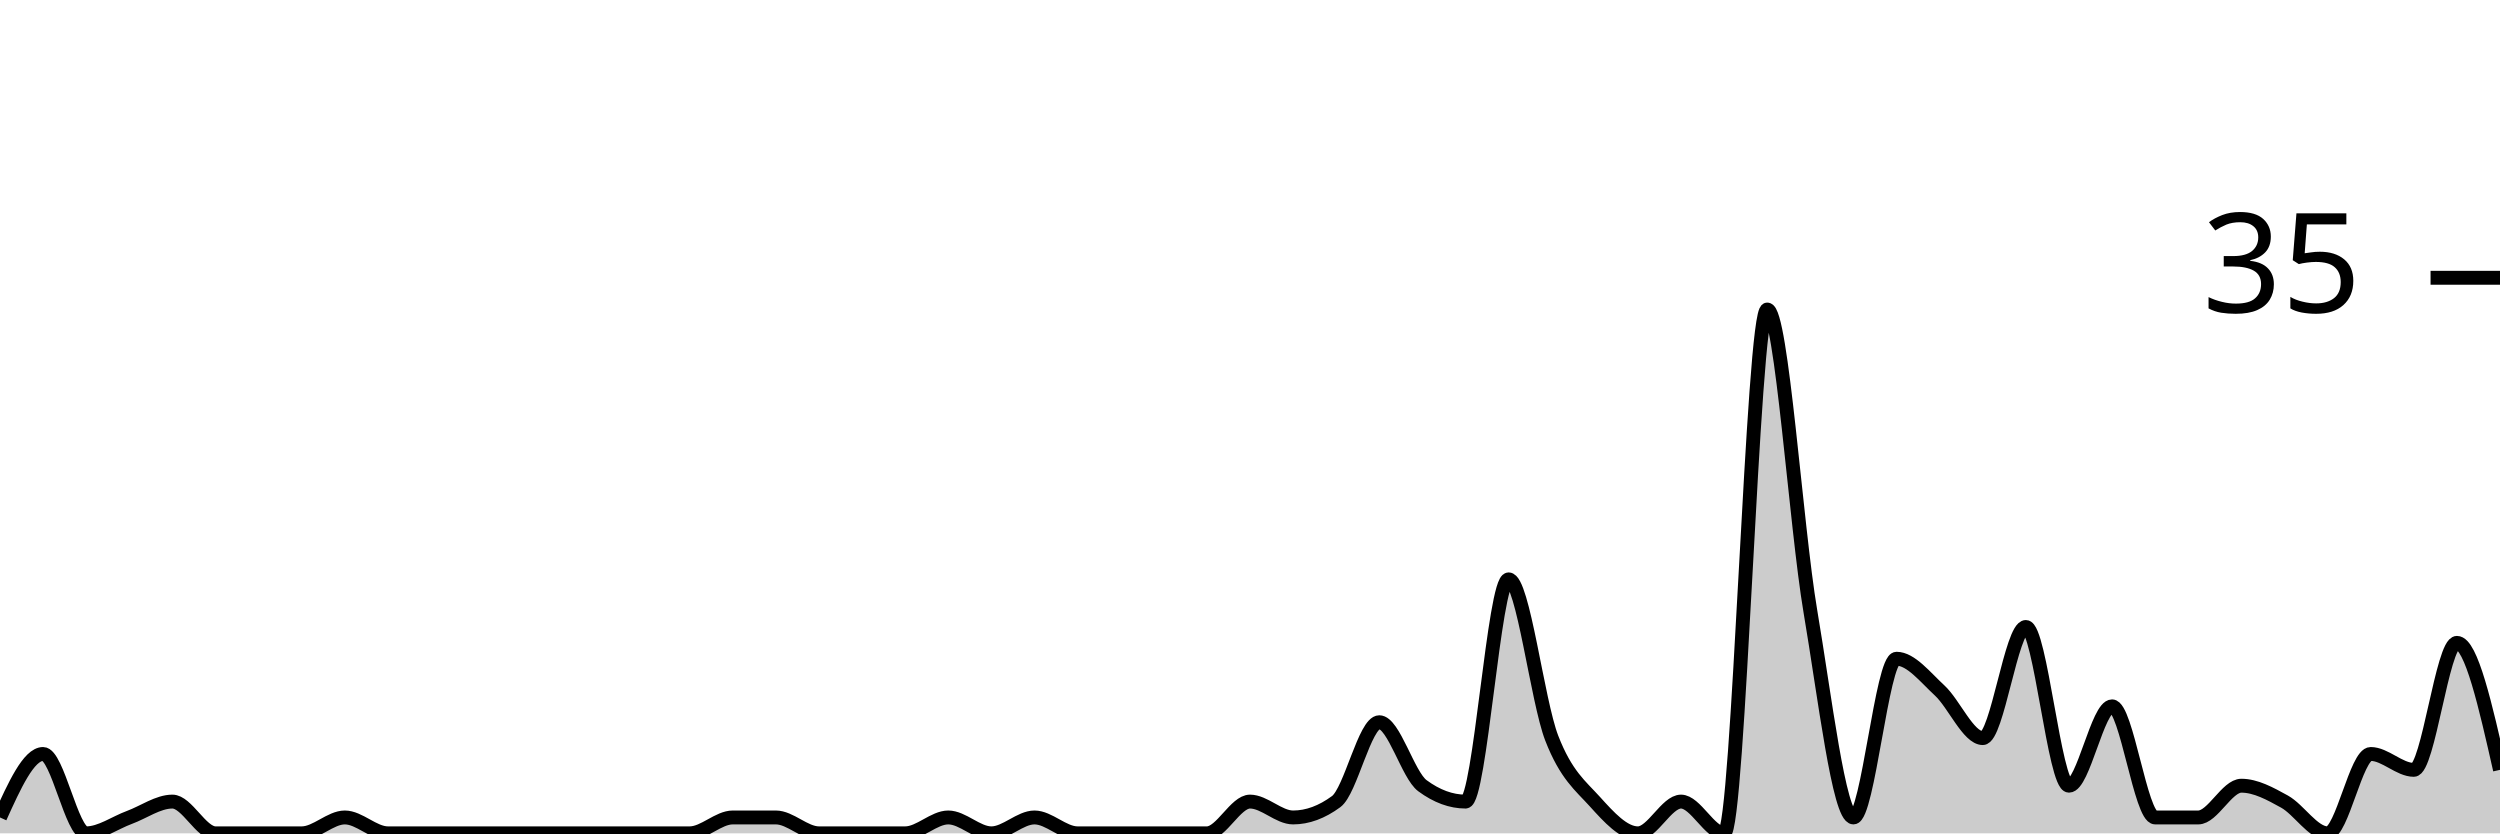
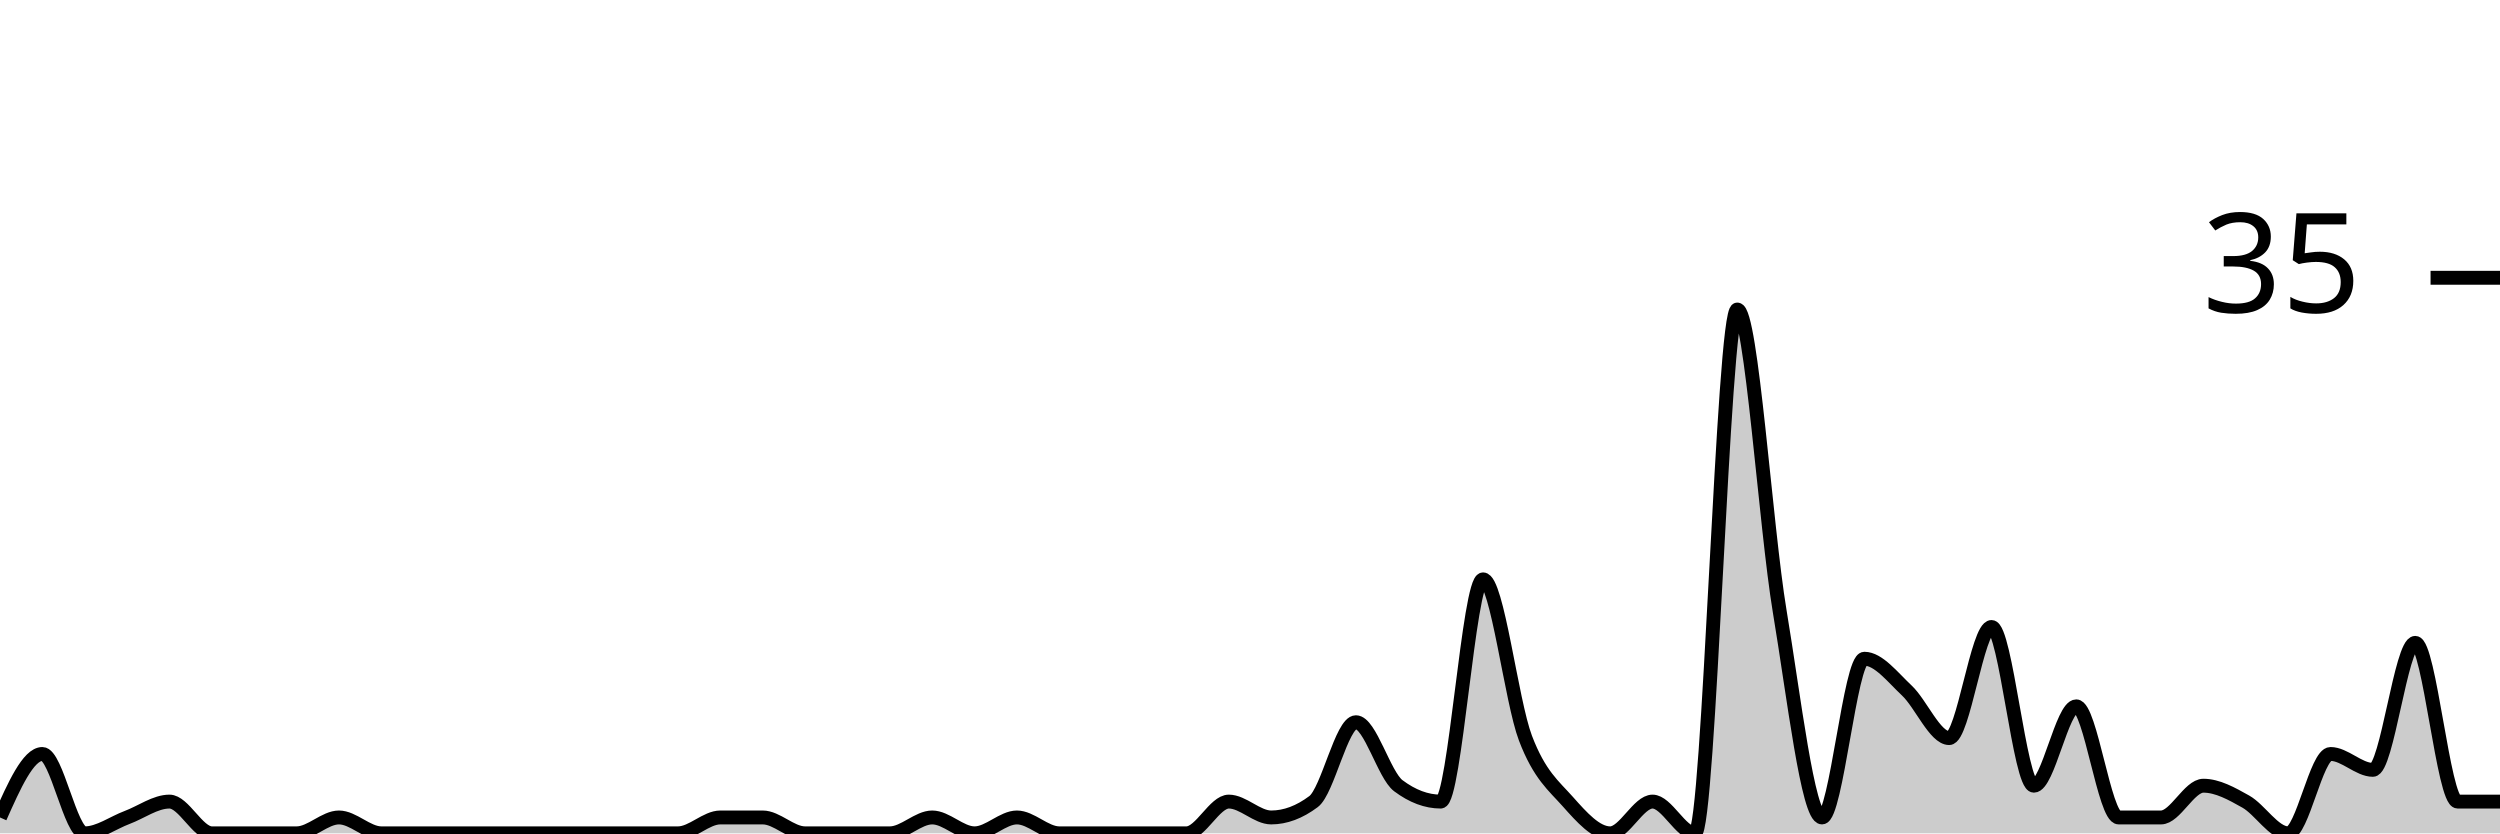
<svg xmlns="http://www.w3.org/2000/svg" viewBox="0 0 180 60">
  <g transform="translate(0,20)">
-     <path class="area" fill="rgba(0, 0, 0, 0.2)" d="M0,38.857C1.034,36.571,2.069,34.286,3.103,34.286C4.138,34.286,5.172,40,6.207,40C7.241,40,8.276,39.238,9.31,38.857C10.345,38.476,11.379,37.714,12.414,37.714C13.448,37.714,14.483,40,15.517,40C16.552,40,17.586,40,18.621,40C19.655,40,20.69,40,21.724,40C22.759,40,23.793,38.857,24.828,38.857C25.862,38.857,26.897,40,27.931,40C28.966,40,30,40,31.034,40C32.069,40,33.103,40,34.138,40C35.172,40,36.207,40,37.241,40C38.276,40,39.31,40,40.345,40C41.379,40,42.414,40,43.448,40C44.483,40,45.517,40,46.552,40C47.586,40,48.621,40,49.655,40C50.69,40,51.724,38.857,52.759,38.857C53.793,38.857,54.828,38.857,55.862,38.857C56.897,38.857,57.931,40,58.966,40C60,40,61.034,40,62.069,40C63.103,40,64.138,40,65.172,40C66.207,40,67.241,38.857,68.276,38.857C69.31,38.857,70.345,40,71.379,40C72.414,40,73.448,38.857,74.483,38.857C75.517,38.857,76.552,40,77.586,40C78.621,40,79.655,40,80.69,40C81.724,40,82.759,40,83.793,40C84.828,40,85.862,40,86.897,40C87.931,40,88.966,37.714,90,37.714C91.034,37.714,92.069,38.857,93.103,38.857C94.138,38.857,95.172,38.476,96.207,37.714C97.241,36.952,98.276,32,99.31,32C100.345,32,101.379,35.81,102.414,36.571C103.448,37.333,104.483,37.714,105.517,37.714C106.552,37.714,107.586,21.714,108.621,21.714C109.655,21.714,110.69,30.476,111.724,33.143C112.759,35.81,113.793,36.571,114.828,37.714C115.862,38.857,116.897,40,117.931,40C118.966,40,120,37.714,121.034,37.714C122.069,37.714,123.103,40,124.138,40C125.172,40,126.207,2.286,127.241,2.286C128.276,2.286,129.31,17.905,130.345,24C131.379,30.095,132.414,38.857,133.448,38.857C134.483,38.857,135.517,27.429,136.552,27.429C137.586,27.429,138.621,28.762,139.655,29.714C140.69,30.667,141.724,33.143,142.759,33.143C143.793,33.143,144.828,25.143,145.862,25.143C146.897,25.143,147.931,36.571,148.966,36.571C150,36.571,151.034,30.857,152.069,30.857C153.103,30.857,154.138,38.857,155.172,38.857C156.207,38.857,157.241,38.857,158.276,38.857C159.31,38.857,160.345,36.571,161.379,36.571C162.414,36.571,163.448,37.143,164.483,37.714C165.517,38.286,166.552,40,167.586,40C168.621,40,169.655,34.286,170.69,34.286C171.724,34.286,172.759,35.429,173.793,35.429C174.828,35.429,175.862,26.286,176.897,26.286C177.931,26.286,178.966,30.857,180,35.429L180,40C178.966,40,177.931,40,176.897,40C175.862,40,174.828,40,173.793,40C172.759,40,171.724,40,170.69,40C169.655,40,168.621,40,167.586,40C166.552,40,165.517,40,164.483,40C163.448,40,162.414,40,161.379,40C160.345,40,159.31,40,158.276,40C157.241,40,156.207,40,155.172,40C154.138,40,153.103,40,152.069,40C151.034,40,150,40,148.966,40C147.931,40,146.897,40,145.862,40C144.828,40,143.793,40,142.759,40C141.724,40,140.69,40,139.655,40C138.621,40,137.586,40,136.552,40C135.517,40,134.483,40,133.448,40C132.414,40,131.379,40,130.345,40C129.31,40,128.276,40,127.241,40C126.207,40,125.172,40,124.138,40C123.103,40,122.069,40,121.034,40C120,40,118.966,40,117.931,40C116.897,40,115.862,40,114.828,40C113.793,40,112.759,40,111.724,40C110.69,40,109.655,40,108.621,40C107.586,40,106.552,40,105.517,40C104.483,40,103.448,40,102.414,40C101.379,40,100.345,40,99.31,40C98.276,40,97.241,40,96.207,40C95.172,40,94.138,40,93.103,40C92.069,40,91.034,40,90,40C88.966,40,87.931,40,86.897,40C85.862,40,84.828,40,83.793,40C82.759,40,81.724,40,80.69,40C79.655,40,78.621,40,77.586,40C76.552,40,75.517,40,74.483,40C73.448,40,72.414,40,71.379,40C70.345,40,69.31,40,68.276,40C67.241,40,66.207,40,65.172,40C64.138,40,63.103,40,62.069,40C61.034,40,60,40,58.966,40C57.931,40,56.897,40,55.862,40C54.828,40,53.793,40,52.759,40C51.724,40,50.69,40,49.655,40C48.621,40,47.586,40,46.552,40C45.517,40,44.483,40,43.448,40C42.414,40,41.379,40,40.345,40C39.31,40,38.276,40,37.241,40C36.207,40,35.172,40,34.138,40C33.103,40,32.069,40,31.034,40C30,40,28.966,40,27.931,40C26.897,40,25.862,40,24.828,40C23.793,40,22.759,40,21.724,40C20.69,40,19.655,40,18.621,40C17.586,40,16.552,40,15.517,40C14.483,40,13.448,40,12.414,40C11.379,40,10.345,40,9.31,40C8.276,40,7.241,40,6.207,40C5.172,40,4.138,40,3.103,40C2.069,40,1.034,40,0,40Z" />
-     <path class="line" stroke="black" fill="none" d="M0,38.857C1.034,36.571,2.069,34.286,3.103,34.286C4.138,34.286,5.172,40,6.207,40C7.241,40,8.276,39.238,9.31,38.857C10.345,38.476,11.379,37.714,12.414,37.714C13.448,37.714,14.483,40,15.517,40C16.552,40,17.586,40,18.621,40C19.655,40,20.69,40,21.724,40C22.759,40,23.793,38.857,24.828,38.857C25.862,38.857,26.897,40,27.931,40C28.966,40,30,40,31.034,40C32.069,40,33.103,40,34.138,40C35.172,40,36.207,40,37.241,40C38.276,40,39.31,40,40.345,40C41.379,40,42.414,40,43.448,40C44.483,40,45.517,40,46.552,40C47.586,40,48.621,40,49.655,40C50.69,40,51.724,38.857,52.759,38.857C53.793,38.857,54.828,38.857,55.862,38.857C56.897,38.857,57.931,40,58.966,40C60,40,61.034,40,62.069,40C63.103,40,64.138,40,65.172,40C66.207,40,67.241,38.857,68.276,38.857C69.31,38.857,70.345,40,71.379,40C72.414,40,73.448,38.857,74.483,38.857C75.517,38.857,76.552,40,77.586,40C78.621,40,79.655,40,80.69,40C81.724,40,82.759,40,83.793,40C84.828,40,85.862,40,86.897,40C87.931,40,88.966,37.714,90,37.714C91.034,37.714,92.069,38.857,93.103,38.857C94.138,38.857,95.172,38.476,96.207,37.714C97.241,36.952,98.276,32,99.31,32C100.345,32,101.379,35.81,102.414,36.571C103.448,37.333,104.483,37.714,105.517,37.714C106.552,37.714,107.586,21.714,108.621,21.714C109.655,21.714,110.69,30.476,111.724,33.143C112.759,35.81,113.793,36.571,114.828,37.714C115.862,38.857,116.897,40,117.931,40C118.966,40,120,37.714,121.034,37.714C122.069,37.714,123.103,40,124.138,40C125.172,40,126.207,2.286,127.241,2.286C128.276,2.286,129.31,17.905,130.345,24C131.379,30.095,132.414,38.857,133.448,38.857C134.483,38.857,135.517,27.429,136.552,27.429C137.586,27.429,138.621,28.762,139.655,29.714C140.69,30.667,141.724,33.143,142.759,33.143C143.793,33.143,144.828,25.143,145.862,25.143C146.897,25.143,147.931,36.571,148.966,36.571C150,36.571,151.034,30.857,152.069,30.857C153.103,30.857,154.138,38.857,155.172,38.857C156.207,38.857,157.241,38.857,158.276,38.857C159.31,38.857,160.345,36.571,161.379,36.571C162.414,36.571,163.448,37.143,164.483,37.714C165.517,38.286,166.552,40,167.586,40C168.621,40,169.655,34.286,170.69,34.286C171.724,34.286,172.759,35.429,173.793,35.429C174.828,35.429,175.862,26.286,176.897,26.286C177.931,26.286,178.966,30.857,180,35.429" />
+     <path class="area" fill="rgba(0, 0, 0, 0.2)" d="M0,38.857C1.017,36.571,2.034,34.286,3.051,34.286C4.068,34.286,5.085,40,6.102,40C7.119,40,8.136,39.238,9.153,38.857C10.169,38.476,11.186,37.714,12.203,37.714C13.22,37.714,14.237,40,15.254,40C16.271,40,17.288,40,18.305,40C19.322,40,20.339,40,21.356,40C22.373,40,23.39,38.857,24.407,38.857C25.424,38.857,26.441,40,27.458,40C28.475,40,29.492,40,30.508,40C31.525,40,32.542,40,33.559,40C34.576,40,35.593,40,36.61,40C37.627,40,38.644,40,39.661,40C40.678,40,41.695,40,42.712,40C43.729,40,44.746,40,45.763,40C46.78,40,47.797,40,48.814,40C49.831,40,50.847,38.857,51.864,38.857C52.881,38.857,53.898,38.857,54.915,38.857C55.932,38.857,56.949,40,57.966,40C58.983,40,60,40,61.017,40C62.034,40,63.051,40,64.068,40C65.085,40,66.102,38.857,67.119,38.857C68.136,38.857,69.153,40,70.169,40C71.186,40,72.203,38.857,73.22,38.857C74.237,38.857,75.254,40,76.271,40C77.288,40,78.305,40,79.322,40C80.339,40,81.356,40,82.373,40C83.39,40,84.407,40,85.424,40C86.441,40,87.458,37.714,88.475,37.714C89.492,37.714,90.508,38.857,91.525,38.857C92.542,38.857,93.559,38.476,94.576,37.714C95.593,36.952,96.61,32,97.627,32C98.644,32,99.661,35.81,100.678,36.571C101.695,37.333,102.712,37.714,103.729,37.714C104.746,37.714,105.763,21.714,106.78,21.714C107.797,21.714,108.814,30.476,109.831,33.143C110.847,35.81,111.864,36.571,112.881,37.714C113.898,38.857,114.915,40,115.932,40C116.949,40,117.966,37.714,118.983,37.714C120,37.714,121.017,40,122.034,40C123.051,40,124.068,2.286,125.085,2.286C126.102,2.286,127.119,17.905,128.136,24C129.153,30.095,130.169,38.857,131.186,38.857C132.203,38.857,133.22,27.429,134.237,27.429C135.254,27.429,136.271,28.762,137.288,29.714C138.305,30.667,139.322,33.143,140.339,33.143C141.356,33.143,142.373,25.143,143.39,25.143C144.407,25.143,145.424,36.571,146.441,36.571C147.458,36.571,148.475,30.857,149.492,30.857C150.508,30.857,151.525,38.857,152.542,38.857C153.559,38.857,154.576,38.857,155.593,38.857C156.61,38.857,157.627,36.571,158.644,36.571C159.661,36.571,160.678,37.143,161.695,37.714C162.712,38.286,163.729,40,164.746,40C165.763,40,166.78,34.286,167.797,34.286C168.814,34.286,169.831,35.429,170.847,35.429C171.864,35.429,172.881,26.286,173.898,26.286C174.915,26.286,175.932,37.714,176.949,37.714C177.966,37.714,178.983,37.714,180,37.714L180,40C178.983,40,177.966,40,176.949,40C175.932,40,174.915,40,173.898,40C172.881,40,171.864,40,170.847,40C169.831,40,168.814,40,167.797,40C166.78,40,165.763,40,164.746,40C163.729,40,162.712,40,161.695,40C160.678,40,159.661,40,158.644,40C157.627,40,156.61,40,155.593,40C154.576,40,153.559,40,152.542,40C151.525,40,150.508,40,149.492,40C148.475,40,147.458,40,146.441,40C145.424,40,144.407,40,143.39,40C142.373,40,141.356,40,140.339,40C139.322,40,138.305,40,137.288,40C136.271,40,135.254,40,134.237,40C133.22,40,132.203,40,131.186,40C130.169,40,129.153,40,128.136,40C127.119,40,126.102,40,125.085,40C124.068,40,123.051,40,122.034,40C121.017,40,120,40,118.983,40C117.966,40,116.949,40,115.932,40C114.915,40,113.898,40,112.881,40C111.864,40,110.847,40,109.831,40C108.814,40,107.797,40,106.78,40C105.763,40,104.746,40,103.729,40C102.712,40,101.695,40,100.678,40C99.661,40,98.644,40,97.627,40C96.61,40,95.593,40,94.576,40C93.559,40,92.542,40,91.525,40C90.508,40,89.492,40,88.475,40C87.458,40,86.441,40,85.424,40C84.407,40,83.39,40,82.373,40C81.356,40,80.339,40,79.322,40C78.305,40,77.288,40,76.271,40C75.254,40,74.237,40,73.22,40C72.203,40,71.186,40,70.169,40C69.153,40,68.136,40,67.119,40C66.102,40,65.085,40,64.068,40C63.051,40,62.034,40,61.017,40C60,40,58.983,40,57.966,40C56.949,40,55.932,40,54.915,40C53.898,40,52.881,40,51.864,40C50.847,40,49.831,40,48.814,40C47.797,40,46.78,40,45.763,40C44.746,40,43.729,40,42.712,40C41.695,40,40.678,40,39.661,40C38.644,40,37.627,40,36.61,40C35.593,40,34.576,40,33.559,40C32.542,40,31.525,40,30.508,40C29.492,40,28.475,40,27.458,40C26.441,40,25.424,40,24.407,40C23.39,40,22.373,40,21.356,40C20.339,40,19.322,40,18.305,40C17.288,40,16.271,40,15.254,40C14.237,40,13.22,40,12.203,40C11.186,40,10.169,40,9.153,40C8.136,40,7.119,40,6.102,40C5.085,40,4.068,40,3.051,40C2.034,40,1.017,40,0,40Z" />
+     <path class="line" stroke="black" fill="none" d="M0,38.857C1.017,36.571,2.034,34.286,3.051,34.286C4.068,34.286,5.085,40,6.102,40C7.119,40,8.136,39.238,9.153,38.857C10.169,38.476,11.186,37.714,12.203,37.714C13.22,37.714,14.237,40,15.254,40C16.271,40,17.288,40,18.305,40C19.322,40,20.339,40,21.356,40C22.373,40,23.39,38.857,24.407,38.857C25.424,38.857,26.441,40,27.458,40C28.475,40,29.492,40,30.508,40C31.525,40,32.542,40,33.559,40C34.576,40,35.593,40,36.61,40C37.627,40,38.644,40,39.661,40C40.678,40,41.695,40,42.712,40C43.729,40,44.746,40,45.763,40C46.78,40,47.797,40,48.814,40C49.831,40,50.847,38.857,51.864,38.857C52.881,38.857,53.898,38.857,54.915,38.857C55.932,38.857,56.949,40,57.966,40C58.983,40,60,40,61.017,40C62.034,40,63.051,40,64.068,40C65.085,40,66.102,38.857,67.119,38.857C68.136,38.857,69.153,40,70.169,40C71.186,40,72.203,38.857,73.22,38.857C74.237,38.857,75.254,40,76.271,40C77.288,40,78.305,40,79.322,40C80.339,40,81.356,40,82.373,40C83.39,40,84.407,40,85.424,40C86.441,40,87.458,37.714,88.475,37.714C89.492,37.714,90.508,38.857,91.525,38.857C92.542,38.857,93.559,38.476,94.576,37.714C95.593,36.952,96.61,32,97.627,32C98.644,32,99.661,35.81,100.678,36.571C101.695,37.333,102.712,37.714,103.729,37.714C104.746,37.714,105.763,21.714,106.78,21.714C107.797,21.714,108.814,30.476,109.831,33.143C110.847,35.81,111.864,36.571,112.881,37.714C113.898,38.857,114.915,40,115.932,40C116.949,40,117.966,37.714,118.983,37.714C120,37.714,121.017,40,122.034,40C123.051,40,124.068,2.286,125.085,2.286C126.102,2.286,127.119,17.905,128.136,24C129.153,30.095,130.169,38.857,131.186,38.857C132.203,38.857,133.22,27.429,134.237,27.429C135.254,27.429,136.271,28.762,137.288,29.714C138.305,30.667,139.322,33.143,140.339,33.143C141.356,33.143,142.373,25.143,143.39,25.143C144.407,25.143,145.424,36.571,146.441,36.571C147.458,36.571,148.475,30.857,149.492,30.857C150.508,30.857,151.525,38.857,152.542,38.857C153.559,38.857,154.576,38.857,155.593,38.857C156.61,38.857,157.627,36.571,158.644,36.571C159.661,36.571,160.678,37.143,161.695,37.714C162.712,38.286,163.729,40,164.746,40C165.763,40,166.78,34.286,167.797,34.286C168.814,34.286,169.831,35.429,170.847,35.429C171.864,35.429,172.881,26.286,173.898,26.286C174.915,26.286,175.932,37.714,176.949,37.714C177.966,37.714,178.983,37.714,180,37.714" />
    <path class="axis-ceiling" stroke-width="1" stroke="black" fill="none" d="M175,0L180,0" />
    <text class="axis-ceiling-label" font-family="sans-serif" text-anchor="end" font-size="10px" x="170" y="2.5">35</text>
  </g>
</svg>
